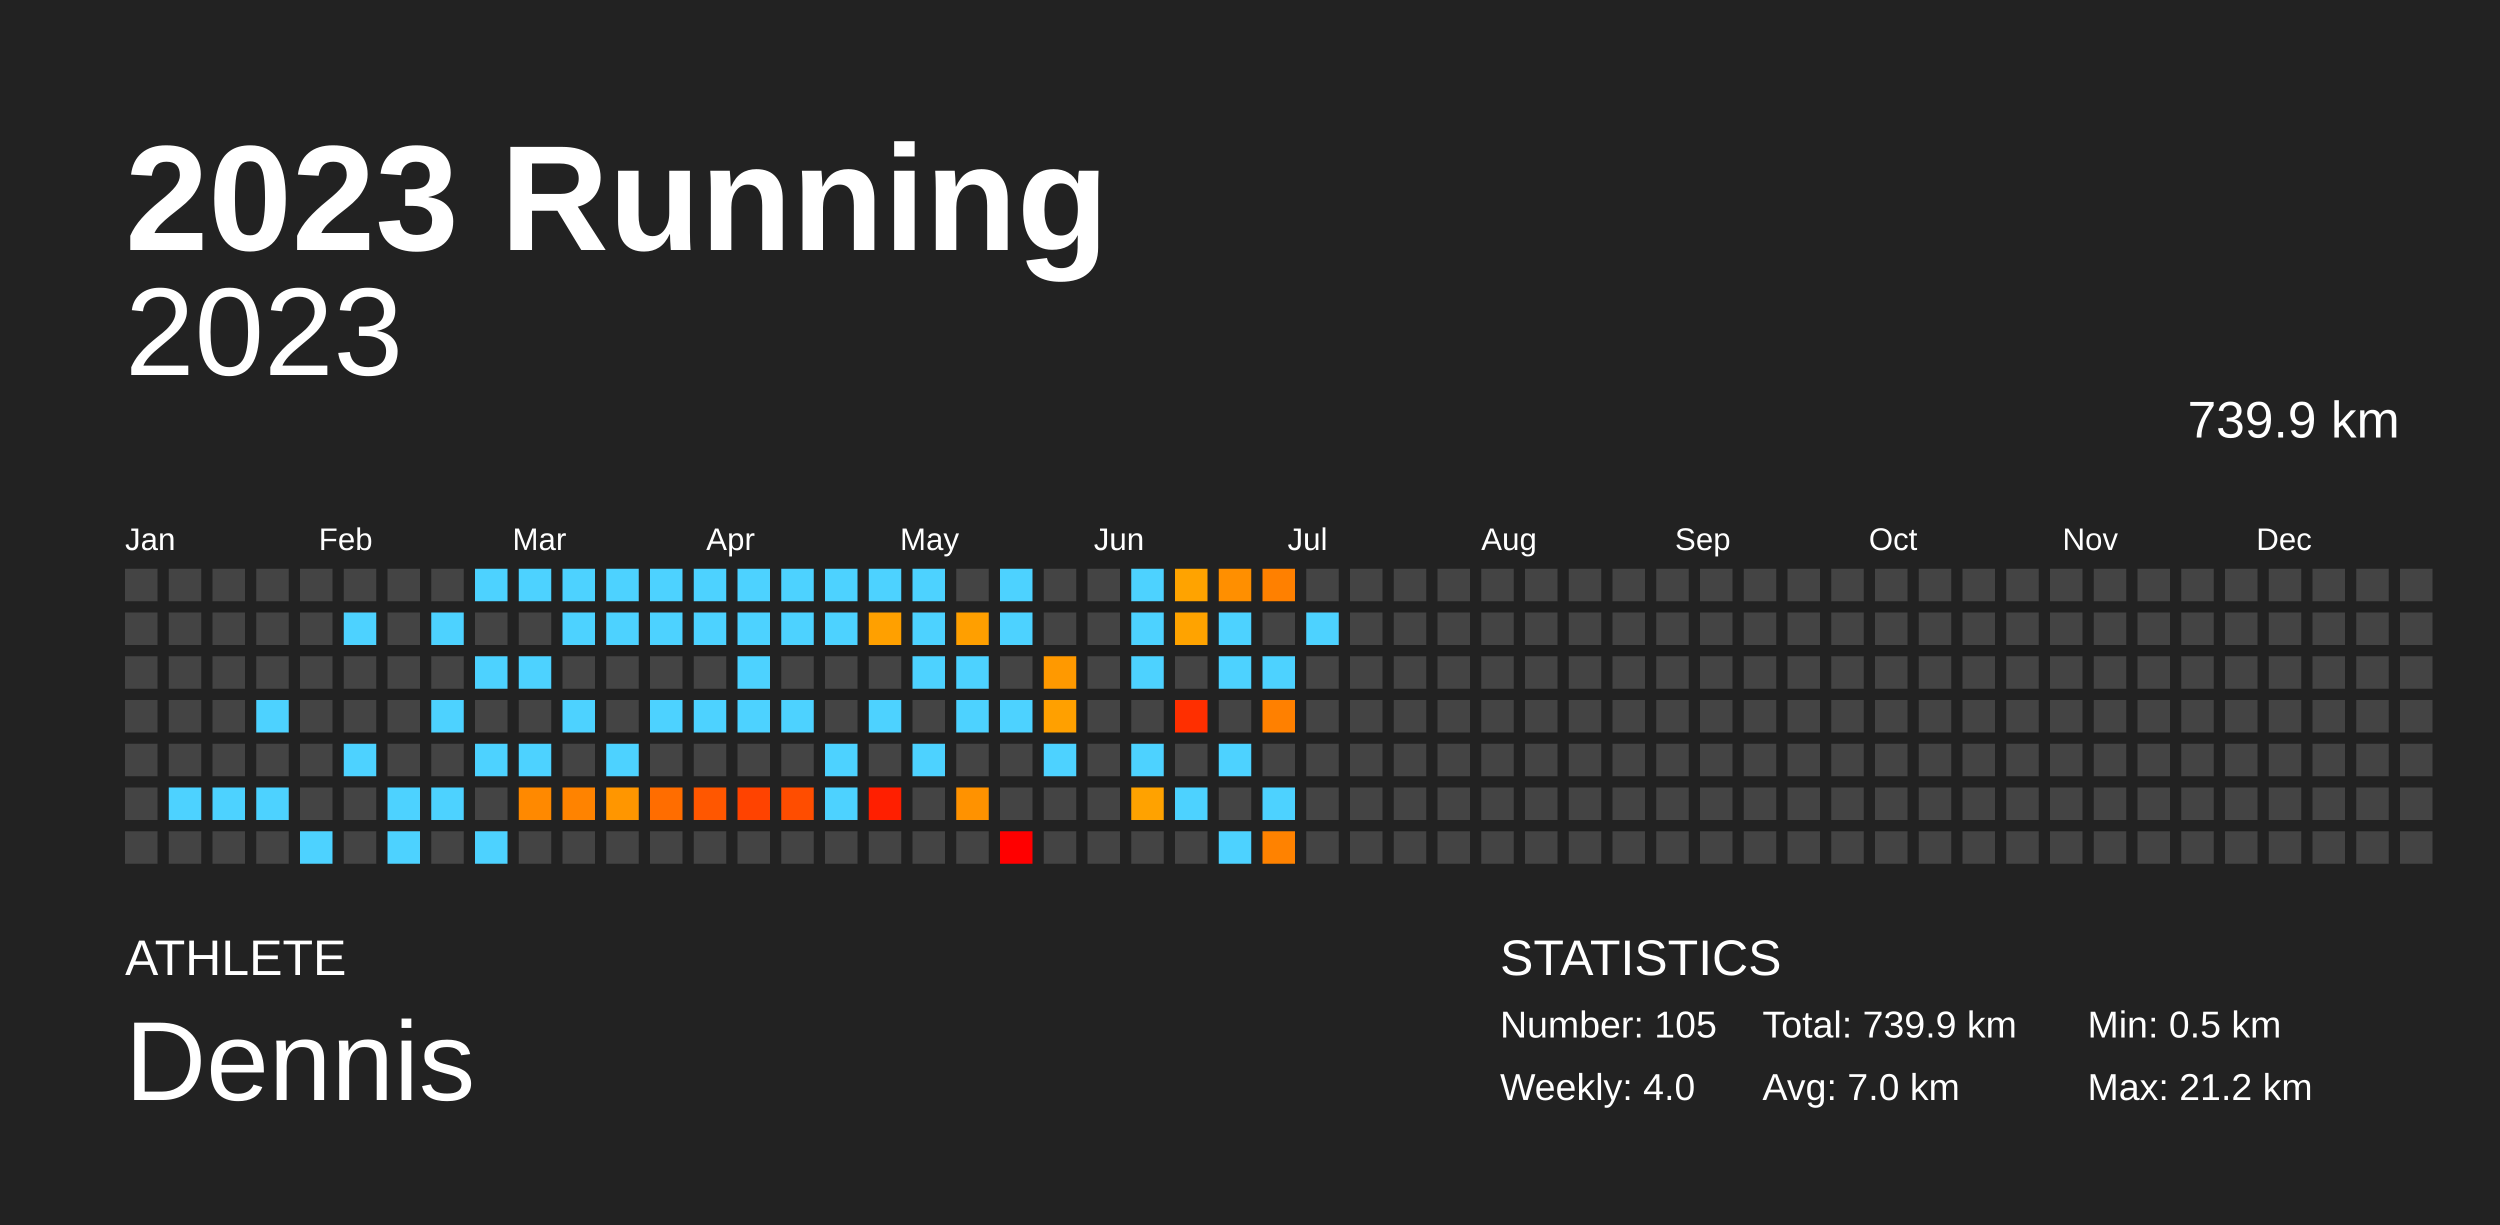
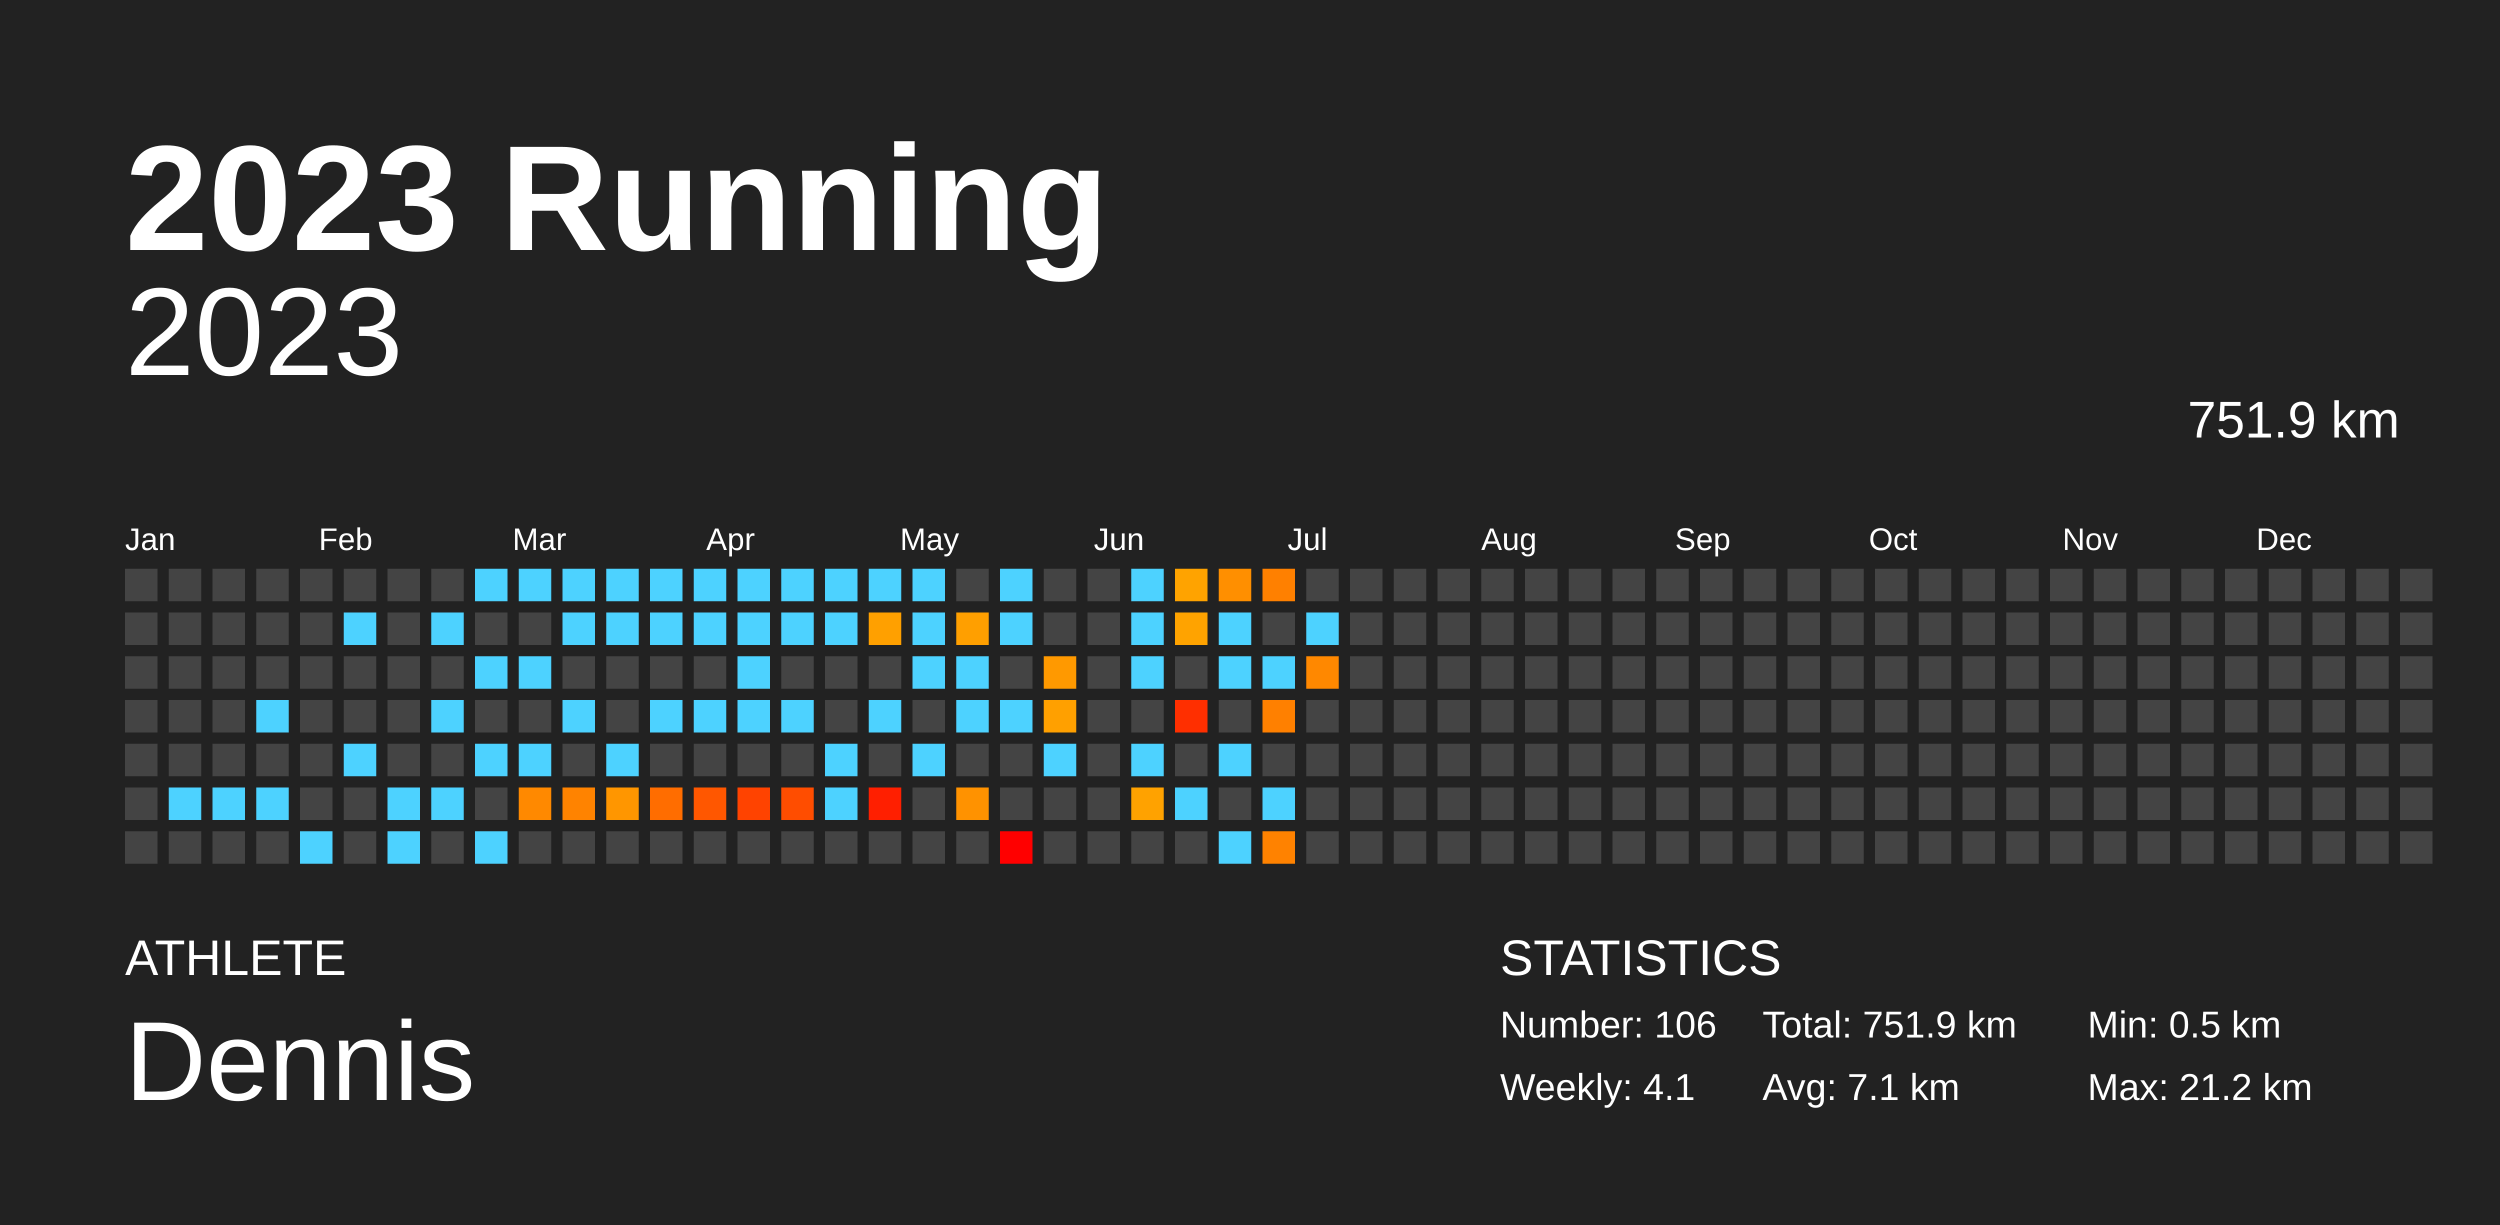
<svg xmlns="http://www.w3.org/2000/svg" baseProfile="full" height="98mm" version="1.1" viewBox="0,0,200,98" width="200mm">
  <defs />
  <rect fill="#222222" height="98" width="200" x="0" y="0" />
  <text fill="#FFFFFF" style="font-size:12px; font-family:Arial; font-weight:bold;" x="10" y="20">2023 Running</text>
  <text fill="#FFFFFF" style="font-size:4px; font-family:Arial" x="10" y="78">ATHLETE</text>
  <text fill="#FFFFFF" style="font-size:9px; font-family:Arial" x="10" y="88">Dennis</text>
  <text fill="#FFFFFF" style="font-size:4px; font-family:Arial" x="120" y="78">STATISTICS</text>
-   <text fill="#FFFFFF" style="font-size:3px; font-family:Arial" x="120" y="83">Number: 105</text>
-   <text fill="#FFFFFF" style="font-size:3px; font-family:Arial" x="120" y="88">Weekly: 4.0</text>
-   <text fill="#FFFFFF" style="font-size:3px; font-family:Arial" x="141" y="83">Total: 739.9 km</text>
-   <text fill="#FFFFFF" style="font-size:3px; font-family:Arial" x="141" y="88">Avg: 7.0 km</text>
+   <text fill="#FFFFFF" style="font-size:3px; font-family:Arial" x="120" y="83">Number: 106</text>
+   <text fill="#FFFFFF" style="font-size:3px; font-family:Arial" x="120" y="88">Weekly: 4.1</text>
+   <text fill="#FFFFFF" style="font-size:3px; font-family:Arial" x="141" y="83">Total: 751.9 km</text>
+   <text fill="#FFFFFF" style="font-size:3px; font-family:Arial" x="141" y="88">Avg: 7.1 km</text>
  <text fill="#FFFFFF" style="font-size:3px; font-family:Arial" x="167" y="83">Min: 0.5 km</text>
  <text fill="#FFFFFF" style="font-size:3px; font-family:Arial" x="167" y="88">Max: 21.2 km</text>
  <text alignment-baseline="hanging" fill="#FFFFFF" style="font-size:10.0px; font-family:Arial;" x="10" y="30">2023</text>
-   <text alignment-baseline="hanging" fill="#FFFFFF" style="font-size:4.125px; font-family:Arial;" x="175" y="35">739.9 km</text>
+   <text alignment-baseline="hanging" fill="#FFFFFF" style="font-size:4.125px; font-family:Arial;" x="175" y="35">751.9 km</text>
  <text fill="#FFFFFF" style="font-size:2.5px; font-family:Arial" x="10.0" y="44">Jan</text>
  <text fill="#FFFFFF" style="font-size:2.5px; font-family:Arial" x="25.5" y="44">Feb</text>
  <text fill="#FFFFFF" style="font-size:2.5px; font-family:Arial" x="41.0" y="44">Mar</text>
  <text fill="#FFFFFF" style="font-size:2.5px; font-family:Arial" x="56.5" y="44">Apr</text>
  <text fill="#FFFFFF" style="font-size:2.5px; font-family:Arial" x="72.0" y="44">May</text>
  <text fill="#FFFFFF" style="font-size:2.5px; font-family:Arial" x="87.5" y="44">Jun</text>
  <text fill="#FFFFFF" style="font-size:2.5px; font-family:Arial" x="103.0" y="44">Jul</text>
  <text fill="#FFFFFF" style="font-size:2.5px; font-family:Arial" x="118.5" y="44">Aug</text>
  <text fill="#FFFFFF" style="font-size:2.5px; font-family:Arial" x="134.0" y="44">Sep</text>
  <text fill="#FFFFFF" style="font-size:2.5px; font-family:Arial" x="149.5" y="44">Oct</text>
  <text fill="#FFFFFF" style="font-size:2.5px; font-family:Arial" x="165.0" y="44">Nov</text>
  <text fill="#FFFFFF" style="font-size:2.5px; font-family:Arial" x="180.5" y="44">Dec</text>
  <rect fill="#444444" height="2.6" width="2.6" x="10.0" y="45.5" />
  <rect fill="#444444" height="2.6" width="2.6" x="10.0" y="49.0" />
  <rect fill="#444444" height="2.6" width="2.6" x="10.0" y="52.5" />
  <rect fill="#444444" height="2.6" width="2.6" x="10.0" y="56.0" />
  <rect fill="#444444" height="2.6" width="2.6" x="10.0" y="59.5" />
  <rect fill="#444444" height="2.6" width="2.6" x="10.0" y="63.0" />
  <rect fill="#444444" height="2.6" width="2.6" x="10.0" y="66.5" />
  <rect fill="#444444" height="2.6" width="2.6" x="13.5" y="45.5" />
  <rect fill="#444444" height="2.6" width="2.6" x="13.5" y="49.0" />
  <rect fill="#444444" height="2.6" width="2.6" x="13.5" y="52.5" />
  <rect fill="#444444" height="2.6" width="2.6" x="13.5" y="56.0" />
  <rect fill="#444444" height="2.6" width="2.6" x="13.5" y="59.5" />
  <rect fill="#4dd2ff" height="2.6" width="2.6" x="13.5" y="63.0" />
  <rect fill="#444444" height="2.6" width="2.6" x="13.5" y="66.5" />
  <rect fill="#444444" height="2.6" width="2.6" x="17.0" y="45.5" />
  <rect fill="#444444" height="2.6" width="2.6" x="17.0" y="49.0" />
  <rect fill="#444444" height="2.6" width="2.6" x="17.0" y="52.5" />
  <rect fill="#444444" height="2.6" width="2.6" x="17.0" y="56.0" />
  <rect fill="#444444" height="2.6" width="2.6" x="17.0" y="59.5" />
  <rect fill="#4dd2ff" height="2.6" width="2.6" x="17.0" y="63.0" />
  <rect fill="#444444" height="2.6" width="2.6" x="17.0" y="66.5" />
  <rect fill="#444444" height="2.6" width="2.6" x="20.5" y="45.5" />
  <rect fill="#444444" height="2.6" width="2.6" x="20.5" y="49.0" />
  <rect fill="#444444" height="2.6" width="2.6" x="20.5" y="52.5" />
  <rect fill="#4dd2ff" height="2.6" width="2.6" x="20.5" y="56.0" />
  <rect fill="#444444" height="2.6" width="2.6" x="20.5" y="59.5" />
  <rect fill="#4dd2ff" height="2.6" width="2.6" x="20.5" y="63.0" />
  <rect fill="#444444" height="2.6" width="2.6" x="20.5" y="66.5" />
  <rect fill="#444444" height="2.6" width="2.6" x="24.0" y="45.5" />
  <rect fill="#444444" height="2.6" width="2.6" x="24.0" y="49.0" />
  <rect fill="#444444" height="2.6" width="2.6" x="24.0" y="52.5" />
  <rect fill="#444444" height="2.6" width="2.6" x="24.0" y="56.0" />
  <rect fill="#444444" height="2.6" width="2.6" x="24.0" y="59.5" />
  <rect fill="#444444" height="2.6" width="2.6" x="24.0" y="63.0" />
  <rect fill="#4dd2ff" height="2.6" width="2.6" x="24.0" y="66.5" />
  <rect fill="#444444" height="2.6" width="2.6" x="27.5" y="45.5" />
  <rect fill="#4dd2ff" height="2.6" width="2.6" x="27.5" y="49.0" />
  <rect fill="#444444" height="2.6" width="2.6" x="27.5" y="52.5" />
  <rect fill="#444444" height="2.6" width="2.6" x="27.5" y="56.0" />
  <rect fill="#4dd2ff" height="2.6" width="2.6" x="27.5" y="59.5" />
  <rect fill="#444444" height="2.6" width="2.6" x="27.5" y="63.0" />
  <rect fill="#444444" height="2.6" width="2.6" x="27.5" y="66.5" />
  <rect fill="#444444" height="2.6" width="2.6" x="31.0" y="45.5" />
  <rect fill="#444444" height="2.6" width="2.6" x="31.0" y="49.0" />
  <rect fill="#444444" height="2.6" width="2.6" x="31.0" y="52.5" />
  <rect fill="#444444" height="2.6" width="2.6" x="31.0" y="56.0" />
  <rect fill="#444444" height="2.6" width="2.6" x="31.0" y="59.5" />
  <rect fill="#4dd2ff" height="2.6" width="2.6" x="31.0" y="63.0" />
  <rect fill="#4dd2ff" height="2.6" width="2.6" x="31.0" y="66.5" />
  <rect fill="#444444" height="2.6" width="2.6" x="34.5" y="45.5" />
  <rect fill="#4dd2ff" height="2.6" width="2.6" x="34.5" y="49.0" />
  <rect fill="#444444" height="2.6" width="2.6" x="34.5" y="52.5" />
  <rect fill="#4dd2ff" height="2.6" width="2.6" x="34.5" y="56.0" />
  <rect fill="#444444" height="2.6" width="2.6" x="34.5" y="59.5" />
  <rect fill="#4dd2ff" height="2.6" width="2.6" x="34.5" y="63.0" />
  <rect fill="#444444" height="2.6" width="2.6" x="34.5" y="66.5" />
  <rect fill="#4dd2ff" height="2.6" width="2.6" x="38.0" y="45.5" />
  <rect fill="#444444" height="2.6" width="2.6" x="38.0" y="49.0" />
  <rect fill="#4dd2ff" height="2.6" width="2.6" x="38.0" y="52.5" />
  <rect fill="#444444" height="2.6" width="2.6" x="38.0" y="56.0" />
  <rect fill="#4dd2ff" height="2.6" width="2.6" x="38.0" y="59.5" />
  <rect fill="#444444" height="2.6" width="2.6" x="38.0" y="63.0" />
  <rect fill="#4dd2ff" height="2.6" width="2.6" x="38.0" y="66.5" />
  <rect fill="#4dd2ff" height="2.6" width="2.6" x="41.5" y="45.5" />
  <rect fill="#444444" height="2.6" width="2.6" x="41.5" y="49.0" />
  <rect fill="#4dd2ff" height="2.6" width="2.6" x="41.5" y="52.5" />
  <rect fill="#444444" height="2.6" width="2.6" x="41.5" y="56.0" />
  <rect fill="#4dd2ff" height="2.6" width="2.6" x="41.5" y="59.5" />
  <rect fill="#ff8900" height="2.6" width="2.6" x="41.5" y="63.0" />
  <rect fill="#444444" height="2.6" width="2.6" x="41.5" y="66.5" />
  <rect fill="#4dd2ff" height="2.6" width="2.6" x="45.0" y="45.5" />
  <rect fill="#4dd2ff" height="2.6" width="2.6" x="45.0" y="49.0" />
  <rect fill="#444444" height="2.6" width="2.6" x="45.0" y="52.5" />
  <rect fill="#4dd2ff" height="2.6" width="2.6" x="45.0" y="56.0" />
  <rect fill="#444444" height="2.6" width="2.6" x="45.0" y="59.5" />
  <rect fill="#ff8300" height="2.6" width="2.6" x="45.0" y="63.0" />
  <rect fill="#444444" height="2.6" width="2.6" x="45.0" y="66.5" />
  <rect fill="#4dd2ff" height="2.6" width="2.6" x="48.5" y="45.5" />
  <rect fill="#4dd2ff" height="2.6" width="2.6" x="48.5" y="49.0" />
  <rect fill="#444444" height="2.6" width="2.6" x="48.5" y="52.5" />
  <rect fill="#444444" height="2.6" width="2.6" x="48.5" y="56.0" />
  <rect fill="#4dd2ff" height="2.6" width="2.6" x="48.5" y="59.5" />
  <rect fill="#ff9600" height="2.6" width="2.6" x="48.5" y="63.0" />
  <rect fill="#444444" height="2.6" width="2.6" x="48.5" y="66.5" />
  <rect fill="#4dd2ff" height="2.6" width="2.6" x="52.0" y="45.5" />
  <rect fill="#4dd2ff" height="2.6" width="2.6" x="52.0" y="49.0" />
  <rect fill="#444444" height="2.6" width="2.6" x="52.0" y="52.5" />
  <rect fill="#4dd2ff" height="2.6" width="2.6" x="52.0" y="56.0" />
  <rect fill="#444444" height="2.6" width="2.6" x="52.0" y="59.5" />
  <rect fill="#ff6d00" height="2.6" width="2.6" x="52.0" y="63.0" />
  <rect fill="#444444" height="2.6" width="2.6" x="52.0" y="66.5" />
  <rect fill="#4dd2ff" height="2.6" width="2.6" x="55.5" y="45.5" />
  <rect fill="#4dd2ff" height="2.6" width="2.6" x="55.5" y="49.0" />
  <rect fill="#444444" height="2.6" width="2.6" x="55.5" y="52.5" />
  <rect fill="#4dd2ff" height="2.6" width="2.6" x="55.5" y="56.0" />
  <rect fill="#444444" height="2.6" width="2.6" x="55.5" y="59.5" />
  <rect fill="#ff5700" height="2.6" width="2.6" x="55.5" y="63.0" />
  <rect fill="#444444" height="2.6" width="2.6" x="55.5" y="66.5" />
  <rect fill="#4dd2ff" height="2.6" width="2.6" x="59.0" y="45.5" />
  <rect fill="#4dd2ff" height="2.6" width="2.6" x="59.0" y="49.0" />
  <rect fill="#4dd2ff" height="2.6" width="2.6" x="59.0" y="52.5" />
  <rect fill="#4dd2ff" height="2.6" width="2.6" x="59.0" y="56.0" />
  <rect fill="#444444" height="2.6" width="2.6" x="59.0" y="59.5" />
  <rect fill="#ff4300" height="2.6" width="2.6" x="59.0" y="63.0" />
  <rect fill="#444444" height="2.6" width="2.6" x="59.0" y="66.5" />
  <rect fill="#4dd2ff" height="2.6" width="2.6" x="62.5" y="45.5" />
  <rect fill="#4dd2ff" height="2.6" width="2.6" x="62.5" y="49.0" />
  <rect fill="#444444" height="2.6" width="2.6" x="62.5" y="52.5" />
  <rect fill="#4dd2ff" height="2.6" width="2.6" x="62.5" y="56.0" />
  <rect fill="#444444" height="2.6" width="2.6" x="62.5" y="59.5" />
  <rect fill="#ff4d00" height="2.6" width="2.6" x="62.5" y="63.0" />
  <rect fill="#444444" height="2.6" width="2.6" x="62.5" y="66.5" />
  <rect fill="#4dd2ff" height="2.6" width="2.6" x="66.0" y="45.5" />
  <rect fill="#4dd2ff" height="2.6" width="2.6" x="66.0" y="49.0" />
  <rect fill="#444444" height="2.6" width="2.6" x="66.0" y="52.5" />
  <rect fill="#444444" height="2.6" width="2.6" x="66.0" y="56.0" />
  <rect fill="#4dd2ff" height="2.6" width="2.6" x="66.0" y="59.5" />
  <rect fill="#4dd2ff" height="2.6" width="2.6" x="66.0" y="63.0" />
  <rect fill="#444444" height="2.6" width="2.6" x="66.0" y="66.5" />
  <rect fill="#4dd2ff" height="2.6" width="2.6" x="69.5" y="45.5" />
  <rect fill="#ffa000" height="2.6" width="2.6" x="69.5" y="49.0" />
  <rect fill="#444444" height="2.6" width="2.6" x="69.5" y="52.5" />
  <rect fill="#4dd2ff" height="2.6" width="2.6" x="69.5" y="56.0" />
  <rect fill="#444444" height="2.6" width="2.6" x="69.5" y="59.5" />
  <rect fill="#ff1f00" height="2.6" width="2.6" x="69.5" y="63.0" />
  <rect fill="#444444" height="2.6" width="2.6" x="69.5" y="66.5" />
  <rect fill="#4dd2ff" height="2.6" width="2.6" x="73.0" y="45.5" />
  <rect fill="#4dd2ff" height="2.6" width="2.6" x="73.0" y="49.0" />
  <rect fill="#4dd2ff" height="2.6" width="2.6" x="73.0" y="52.5" />
  <rect fill="#444444" height="2.6" width="2.6" x="73.0" y="56.0" />
  <rect fill="#4dd2ff" height="2.6" width="2.6" x="73.0" y="59.5" />
  <rect fill="#444444" height="2.6" width="2.6" x="73.0" y="63.0" />
  <rect fill="#444444" height="2.6" width="2.6" x="73.0" y="66.5" />
  <rect fill="#444444" height="2.6" width="2.6" x="76.5" y="45.5" />
  <rect fill="#ff9f00" height="2.6" width="2.6" x="76.5" y="49.0" />
  <rect fill="#4dd2ff" height="2.6" width="2.6" x="76.5" y="52.5" />
  <rect fill="#4dd2ff" height="2.6" width="2.6" x="76.5" y="56.0" />
  <rect fill="#444444" height="2.6" width="2.6" x="76.5" y="59.5" />
  <rect fill="#ff9200" height="2.6" width="2.6" x="76.5" y="63.0" />
  <rect fill="#444444" height="2.6" width="2.6" x="76.5" y="66.5" />
  <rect fill="#4dd2ff" height="2.6" width="2.6" x="80.0" y="45.5" />
  <rect fill="#4dd2ff" height="2.6" width="2.6" x="80.0" y="49.0" />
  <rect fill="#444444" height="2.6" width="2.6" x="80.0" y="52.5" />
  <rect fill="#4dd2ff" height="2.6" width="2.6" x="80.0" y="56.0" />
  <rect fill="#444444" height="2.6" width="2.6" x="80.0" y="59.5" />
  <rect fill="#444444" height="2.6" width="2.6" x="80.0" y="63.0" />
  <rect fill="red" height="2.6" width="2.6" x="80.0" y="66.5" />
  <rect fill="#444444" height="2.6" width="2.6" x="83.5" y="45.5" />
  <rect fill="#444444" height="2.6" width="2.6" x="83.5" y="49.0" />
  <rect fill="#ff9900" height="2.6" width="2.6" x="83.5" y="52.5" />
  <rect fill="#ffa000" height="2.6" width="2.6" x="83.5" y="56.0" />
  <rect fill="#4dd2ff" height="2.6" width="2.6" x="83.5" y="59.5" />
  <rect fill="#444444" height="2.6" width="2.6" x="83.5" y="63.0" />
  <rect fill="#444444" height="2.6" width="2.6" x="83.5" y="66.5" />
  <rect fill="#444444" height="2.6" width="2.6" x="87.0" y="45.5" />
  <rect fill="#444444" height="2.6" width="2.6" x="87.0" y="49.0" />
  <rect fill="#444444" height="2.6" width="2.6" x="87.0" y="52.5" />
  <rect fill="#444444" height="2.6" width="2.6" x="87.0" y="56.0" />
  <rect fill="#444444" height="2.6" width="2.6" x="87.0" y="59.5" />
  <rect fill="#444444" height="2.6" width="2.6" x="87.0" y="63.0" />
  <rect fill="#444444" height="2.6" width="2.6" x="87.0" y="66.5" />
  <rect fill="#4dd2ff" height="2.6" width="2.6" x="90.5" y="45.5" />
  <rect fill="#4dd2ff" height="2.6" width="2.6" x="90.5" y="49.0" />
  <rect fill="#4dd2ff" height="2.6" width="2.6" x="90.5" y="52.5" />
  <rect fill="#444444" height="2.6" width="2.6" x="90.5" y="56.0" />
  <rect fill="#4dd2ff" height="2.6" width="2.6" x="90.5" y="59.5" />
  <rect fill="#ffa200" height="2.6" width="2.6" x="90.5" y="63.0" />
  <rect fill="#444444" height="2.6" width="2.6" x="90.5" y="66.5" />
  <rect fill="#ffa300" height="2.6" width="2.6" x="94.0" y="45.5" />
  <rect fill="#ffa300" height="2.6" width="2.6" x="94.0" y="49.0" />
  <rect fill="#444444" height="2.6" width="2.6" x="94.0" y="52.5" />
  <rect fill="#ff2f00" height="2.6" width="2.6" x="94.0" y="56.0" />
  <rect fill="#444444" height="2.6" width="2.6" x="94.0" y="59.5" />
  <rect fill="#4dd2ff" height="2.6" width="2.6" x="94.0" y="63.0" />
  <rect fill="#444444" height="2.6" width="2.6" x="94.0" y="66.5" />
  <rect fill="#ff8f00" height="2.6" width="2.6" x="97.5" y="45.5" />
  <rect fill="#4dd2ff" height="2.6" width="2.6" x="97.5" y="49.0" />
  <rect fill="#4dd2ff" height="2.6" width="2.6" x="97.5" y="52.5" />
  <rect fill="#444444" height="2.6" width="2.6" x="97.5" y="56.0" />
  <rect fill="#4dd2ff" height="2.6" width="2.6" x="97.5" y="59.5" />
  <rect fill="#444444" height="2.6" width="2.6" x="97.5" y="63.0" />
  <rect fill="#4dd2ff" height="2.6" width="2.6" x="97.5" y="66.5" />
  <rect fill="#ff8000" height="2.6" width="2.6" x="101.0" y="45.5" />
  <rect fill="#444444" height="2.6" width="2.6" x="101.0" y="49.0" />
  <rect fill="#4dd2ff" height="2.6" width="2.6" x="101.0" y="52.5" />
  <rect fill="#ff8000" height="2.6" width="2.6" x="101.0" y="56.0" />
  <rect fill="#444444" height="2.6" width="2.6" x="101.0" y="59.5" />
  <rect fill="#4dd2ff" height="2.6" width="2.6" x="101.0" y="63.0" />
  <rect fill="#ff8200" height="2.6" width="2.6" x="101.0" y="66.5" />
  <rect fill="#444444" height="2.6" width="2.6" x="104.5" y="45.5" />
  <rect fill="#4dd2ff" height="2.6" width="2.6" x="104.5" y="49.0" />
-   <rect fill="#444444" height="2.6" width="2.6" x="104.5" y="52.5" />
+   <rect fill="#ff8800" height="2.6" width="2.6" x="104.5" y="52.5" />
  <rect fill="#444444" height="2.6" width="2.6" x="104.5" y="56.0" />
  <rect fill="#444444" height="2.6" width="2.6" x="104.5" y="59.5" />
  <rect fill="#444444" height="2.6" width="2.6" x="104.5" y="63.0" />
  <rect fill="#444444" height="2.6" width="2.6" x="104.5" y="66.5" />
  <rect fill="#444444" height="2.6" width="2.6" x="108.0" y="45.5" />
  <rect fill="#444444" height="2.6" width="2.6" x="108.0" y="49.0" />
  <rect fill="#444444" height="2.6" width="2.6" x="108.0" y="52.5" />
  <rect fill="#444444" height="2.6" width="2.6" x="108.0" y="56.0" />
  <rect fill="#444444" height="2.6" width="2.6" x="108.0" y="59.5" />
  <rect fill="#444444" height="2.6" width="2.6" x="108.0" y="63.0" />
  <rect fill="#444444" height="2.6" width="2.6" x="108.0" y="66.5" />
  <rect fill="#444444" height="2.6" width="2.6" x="111.5" y="45.5" />
  <rect fill="#444444" height="2.6" width="2.6" x="111.5" y="49.0" />
  <rect fill="#444444" height="2.6" width="2.6" x="111.5" y="52.5" />
  <rect fill="#444444" height="2.6" width="2.6" x="111.5" y="56.0" />
  <rect fill="#444444" height="2.6" width="2.6" x="111.5" y="59.5" />
  <rect fill="#444444" height="2.6" width="2.6" x="111.5" y="63.0" />
  <rect fill="#444444" height="2.6" width="2.6" x="111.5" y="66.5" />
  <rect fill="#444444" height="2.6" width="2.6" x="115.0" y="45.5" />
  <rect fill="#444444" height="2.6" width="2.6" x="115.0" y="49.0" />
  <rect fill="#444444" height="2.6" width="2.6" x="115.0" y="52.5" />
  <rect fill="#444444" height="2.6" width="2.6" x="115.0" y="56.0" />
  <rect fill="#444444" height="2.6" width="2.6" x="115.0" y="59.5" />
  <rect fill="#444444" height="2.6" width="2.6" x="115.0" y="63.0" />
  <rect fill="#444444" height="2.6" width="2.6" x="115.0" y="66.5" />
  <rect fill="#444444" height="2.6" width="2.6" x="118.5" y="45.5" />
  <rect fill="#444444" height="2.6" width="2.6" x="118.5" y="49.0" />
  <rect fill="#444444" height="2.6" width="2.6" x="118.5" y="52.5" />
  <rect fill="#444444" height="2.6" width="2.6" x="118.5" y="56.0" />
  <rect fill="#444444" height="2.6" width="2.6" x="118.5" y="59.5" />
  <rect fill="#444444" height="2.6" width="2.6" x="118.5" y="63.0" />
  <rect fill="#444444" height="2.6" width="2.6" x="118.5" y="66.5" />
  <rect fill="#444444" height="2.6" width="2.6" x="122.0" y="45.5" />
  <rect fill="#444444" height="2.6" width="2.6" x="122.0" y="49.0" />
  <rect fill="#444444" height="2.6" width="2.6" x="122.0" y="52.5" />
  <rect fill="#444444" height="2.6" width="2.6" x="122.0" y="56.0" />
  <rect fill="#444444" height="2.6" width="2.6" x="122.0" y="59.5" />
  <rect fill="#444444" height="2.6" width="2.6" x="122.0" y="63.0" />
  <rect fill="#444444" height="2.6" width="2.6" x="122.0" y="66.5" />
  <rect fill="#444444" height="2.6" width="2.6" x="125.5" y="45.5" />
  <rect fill="#444444" height="2.6" width="2.6" x="125.5" y="49.0" />
  <rect fill="#444444" height="2.6" width="2.6" x="125.5" y="52.5" />
  <rect fill="#444444" height="2.6" width="2.6" x="125.5" y="56.0" />
  <rect fill="#444444" height="2.6" width="2.6" x="125.5" y="59.5" />
  <rect fill="#444444" height="2.6" width="2.6" x="125.5" y="63.0" />
  <rect fill="#444444" height="2.6" width="2.6" x="125.5" y="66.5" />
  <rect fill="#444444" height="2.6" width="2.6" x="129.0" y="45.5" />
  <rect fill="#444444" height="2.6" width="2.6" x="129.0" y="49.0" />
  <rect fill="#444444" height="2.6" width="2.6" x="129.0" y="52.5" />
  <rect fill="#444444" height="2.6" width="2.6" x="129.0" y="56.0" />
  <rect fill="#444444" height="2.6" width="2.6" x="129.0" y="59.5" />
  <rect fill="#444444" height="2.6" width="2.6" x="129.0" y="63.0" />
  <rect fill="#444444" height="2.6" width="2.6" x="129.0" y="66.5" />
  <rect fill="#444444" height="2.6" width="2.6" x="132.5" y="45.5" />
  <rect fill="#444444" height="2.6" width="2.6" x="132.5" y="49.0" />
  <rect fill="#444444" height="2.6" width="2.6" x="132.5" y="52.5" />
  <rect fill="#444444" height="2.6" width="2.6" x="132.5" y="56.0" />
  <rect fill="#444444" height="2.6" width="2.6" x="132.5" y="59.5" />
  <rect fill="#444444" height="2.6" width="2.6" x="132.5" y="63.0" />
  <rect fill="#444444" height="2.6" width="2.6" x="132.5" y="66.5" />
  <rect fill="#444444" height="2.6" width="2.6" x="136.0" y="45.5" />
  <rect fill="#444444" height="2.6" width="2.6" x="136.0" y="49.0" />
  <rect fill="#444444" height="2.6" width="2.6" x="136.0" y="52.5" />
  <rect fill="#444444" height="2.6" width="2.6" x="136.0" y="56.0" />
  <rect fill="#444444" height="2.6" width="2.6" x="136.0" y="59.5" />
  <rect fill="#444444" height="2.6" width="2.6" x="136.0" y="63.0" />
  <rect fill="#444444" height="2.6" width="2.6" x="136.0" y="66.5" />
  <rect fill="#444444" height="2.6" width="2.6" x="139.5" y="45.5" />
  <rect fill="#444444" height="2.6" width="2.6" x="139.5" y="49.0" />
  <rect fill="#444444" height="2.6" width="2.6" x="139.5" y="52.5" />
  <rect fill="#444444" height="2.6" width="2.6" x="139.5" y="56.0" />
  <rect fill="#444444" height="2.6" width="2.6" x="139.5" y="59.5" />
  <rect fill="#444444" height="2.6" width="2.6" x="139.5" y="63.0" />
  <rect fill="#444444" height="2.6" width="2.6" x="139.5" y="66.5" />
  <rect fill="#444444" height="2.6" width="2.6" x="143.0" y="45.5" />
  <rect fill="#444444" height="2.6" width="2.6" x="143.0" y="49.0" />
  <rect fill="#444444" height="2.6" width="2.6" x="143.0" y="52.5" />
  <rect fill="#444444" height="2.6" width="2.6" x="143.0" y="56.0" />
  <rect fill="#444444" height="2.6" width="2.6" x="143.0" y="59.5" />
  <rect fill="#444444" height="2.6" width="2.6" x="143.0" y="63.0" />
  <rect fill="#444444" height="2.6" width="2.6" x="143.0" y="66.5" />
  <rect fill="#444444" height="2.6" width="2.6" x="146.5" y="45.5" />
  <rect fill="#444444" height="2.6" width="2.6" x="146.5" y="49.0" />
  <rect fill="#444444" height="2.6" width="2.6" x="146.5" y="52.5" />
  <rect fill="#444444" height="2.6" width="2.6" x="146.5" y="56.0" />
  <rect fill="#444444" height="2.6" width="2.6" x="146.5" y="59.5" />
  <rect fill="#444444" height="2.6" width="2.6" x="146.5" y="63.0" />
  <rect fill="#444444" height="2.6" width="2.6" x="146.5" y="66.5" />
  <rect fill="#444444" height="2.6" width="2.6" x="150.0" y="45.5" />
  <rect fill="#444444" height="2.6" width="2.6" x="150.0" y="49.0" />
  <rect fill="#444444" height="2.6" width="2.6" x="150.0" y="52.5" />
  <rect fill="#444444" height="2.6" width="2.6" x="150.0" y="56.0" />
  <rect fill="#444444" height="2.6" width="2.6" x="150.0" y="59.5" />
  <rect fill="#444444" height="2.6" width="2.6" x="150.0" y="63.0" />
  <rect fill="#444444" height="2.6" width="2.6" x="150.0" y="66.5" />
  <rect fill="#444444" height="2.6" width="2.6" x="153.5" y="45.5" />
  <rect fill="#444444" height="2.6" width="2.6" x="153.5" y="49.0" />
  <rect fill="#444444" height="2.6" width="2.6" x="153.5" y="52.5" />
  <rect fill="#444444" height="2.6" width="2.6" x="153.5" y="56.0" />
  <rect fill="#444444" height="2.6" width="2.6" x="153.5" y="59.5" />
  <rect fill="#444444" height="2.6" width="2.6" x="153.5" y="63.0" />
  <rect fill="#444444" height="2.6" width="2.6" x="153.5" y="66.5" />
  <rect fill="#444444" height="2.6" width="2.6" x="157.0" y="45.5" />
  <rect fill="#444444" height="2.6" width="2.6" x="157.0" y="49.0" />
  <rect fill="#444444" height="2.6" width="2.6" x="157.0" y="52.5" />
  <rect fill="#444444" height="2.6" width="2.6" x="157.0" y="56.0" />
  <rect fill="#444444" height="2.6" width="2.6" x="157.0" y="59.5" />
  <rect fill="#444444" height="2.6" width="2.6" x="157.0" y="63.0" />
  <rect fill="#444444" height="2.6" width="2.6" x="157.0" y="66.5" />
  <rect fill="#444444" height="2.6" width="2.6" x="160.5" y="45.5" />
  <rect fill="#444444" height="2.6" width="2.6" x="160.5" y="49.0" />
  <rect fill="#444444" height="2.6" width="2.6" x="160.5" y="52.5" />
  <rect fill="#444444" height="2.6" width="2.6" x="160.5" y="56.0" />
  <rect fill="#444444" height="2.6" width="2.6" x="160.5" y="59.5" />
  <rect fill="#444444" height="2.6" width="2.6" x="160.5" y="63.0" />
  <rect fill="#444444" height="2.6" width="2.6" x="160.5" y="66.5" />
  <rect fill="#444444" height="2.6" width="2.6" x="164.0" y="45.5" />
  <rect fill="#444444" height="2.6" width="2.6" x="164.0" y="49.0" />
  <rect fill="#444444" height="2.6" width="2.6" x="164.0" y="52.5" />
  <rect fill="#444444" height="2.6" width="2.6" x="164.0" y="56.0" />
  <rect fill="#444444" height="2.6" width="2.6" x="164.0" y="59.5" />
  <rect fill="#444444" height="2.6" width="2.6" x="164.0" y="63.0" />
  <rect fill="#444444" height="2.6" width="2.6" x="164.0" y="66.5" />
  <rect fill="#444444" height="2.6" width="2.6" x="167.5" y="45.5" />
  <rect fill="#444444" height="2.6" width="2.6" x="167.5" y="49.0" />
  <rect fill="#444444" height="2.6" width="2.6" x="167.5" y="52.5" />
  <rect fill="#444444" height="2.6" width="2.6" x="167.5" y="56.0" />
  <rect fill="#444444" height="2.6" width="2.6" x="167.5" y="59.5" />
  <rect fill="#444444" height="2.6" width="2.6" x="167.5" y="63.0" />
  <rect fill="#444444" height="2.6" width="2.6" x="167.5" y="66.5" />
  <rect fill="#444444" height="2.6" width="2.6" x="171.0" y="45.5" />
  <rect fill="#444444" height="2.6" width="2.6" x="171.0" y="49.0" />
  <rect fill="#444444" height="2.6" width="2.6" x="171.0" y="52.5" />
  <rect fill="#444444" height="2.6" width="2.6" x="171.0" y="56.0" />
  <rect fill="#444444" height="2.6" width="2.6" x="171.0" y="59.5" />
  <rect fill="#444444" height="2.6" width="2.6" x="171.0" y="63.0" />
  <rect fill="#444444" height="2.6" width="2.6" x="171.0" y="66.5" />
  <rect fill="#444444" height="2.6" width="2.6" x="174.5" y="45.5" />
  <rect fill="#444444" height="2.6" width="2.6" x="174.5" y="49.0" />
  <rect fill="#444444" height="2.6" width="2.6" x="174.5" y="52.5" />
  <rect fill="#444444" height="2.6" width="2.6" x="174.5" y="56.0" />
  <rect fill="#444444" height="2.6" width="2.6" x="174.5" y="59.5" />
  <rect fill="#444444" height="2.6" width="2.6" x="174.5" y="63.0" />
  <rect fill="#444444" height="2.6" width="2.6" x="174.5" y="66.5" />
  <rect fill="#444444" height="2.6" width="2.6" x="178.0" y="45.5" />
  <rect fill="#444444" height="2.6" width="2.6" x="178.0" y="49.0" />
  <rect fill="#444444" height="2.6" width="2.6" x="178.0" y="52.5" />
  <rect fill="#444444" height="2.6" width="2.6" x="178.0" y="56.0" />
  <rect fill="#444444" height="2.6" width="2.6" x="178.0" y="59.5" />
  <rect fill="#444444" height="2.6" width="2.6" x="178.0" y="63.0" />
  <rect fill="#444444" height="2.6" width="2.6" x="178.0" y="66.5" />
  <rect fill="#444444" height="2.6" width="2.6" x="181.5" y="45.5" />
  <rect fill="#444444" height="2.6" width="2.6" x="181.5" y="49.0" />
  <rect fill="#444444" height="2.6" width="2.6" x="181.5" y="52.5" />
  <rect fill="#444444" height="2.6" width="2.6" x="181.5" y="56.0" />
  <rect fill="#444444" height="2.6" width="2.6" x="181.5" y="59.5" />
  <rect fill="#444444" height="2.6" width="2.6" x="181.5" y="63.0" />
  <rect fill="#444444" height="2.6" width="2.6" x="181.5" y="66.5" />
  <rect fill="#444444" height="2.6" width="2.6" x="185.0" y="45.5" />
  <rect fill="#444444" height="2.6" width="2.6" x="185.0" y="49.0" />
  <rect fill="#444444" height="2.6" width="2.6" x="185.0" y="52.5" />
  <rect fill="#444444" height="2.6" width="2.6" x="185.0" y="56.0" />
  <rect fill="#444444" height="2.6" width="2.6" x="185.0" y="59.5" />
  <rect fill="#444444" height="2.6" width="2.6" x="185.0" y="63.0" />
  <rect fill="#444444" height="2.6" width="2.6" x="185.0" y="66.5" />
  <rect fill="#444444" height="2.6" width="2.6" x="188.5" y="45.5" />
  <rect fill="#444444" height="2.6" width="2.6" x="188.5" y="49.0" />
  <rect fill="#444444" height="2.6" width="2.6" x="188.5" y="52.5" />
  <rect fill="#444444" height="2.6" width="2.6" x="188.5" y="56.0" />
  <rect fill="#444444" height="2.6" width="2.6" x="188.5" y="59.5" />
  <rect fill="#444444" height="2.6" width="2.6" x="188.5" y="63.0" />
  <rect fill="#444444" height="2.6" width="2.6" x="188.5" y="66.5" />
  <rect fill="#444444" height="2.6" width="2.6" x="192.0" y="45.5" />
  <rect fill="#444444" height="2.6" width="2.6" x="192.0" y="49.0" />
  <rect fill="#444444" height="2.6" width="2.6" x="192.0" y="52.5" />
  <rect fill="#444444" height="2.6" width="2.6" x="192.0" y="56.0" />
  <rect fill="#444444" height="2.6" width="2.6" x="192.0" y="59.5" />
  <rect fill="#444444" height="2.6" width="2.6" x="192.0" y="63.0" />
  <rect fill="#444444" height="2.6" width="2.6" x="192.0" y="66.5" />
</svg>
